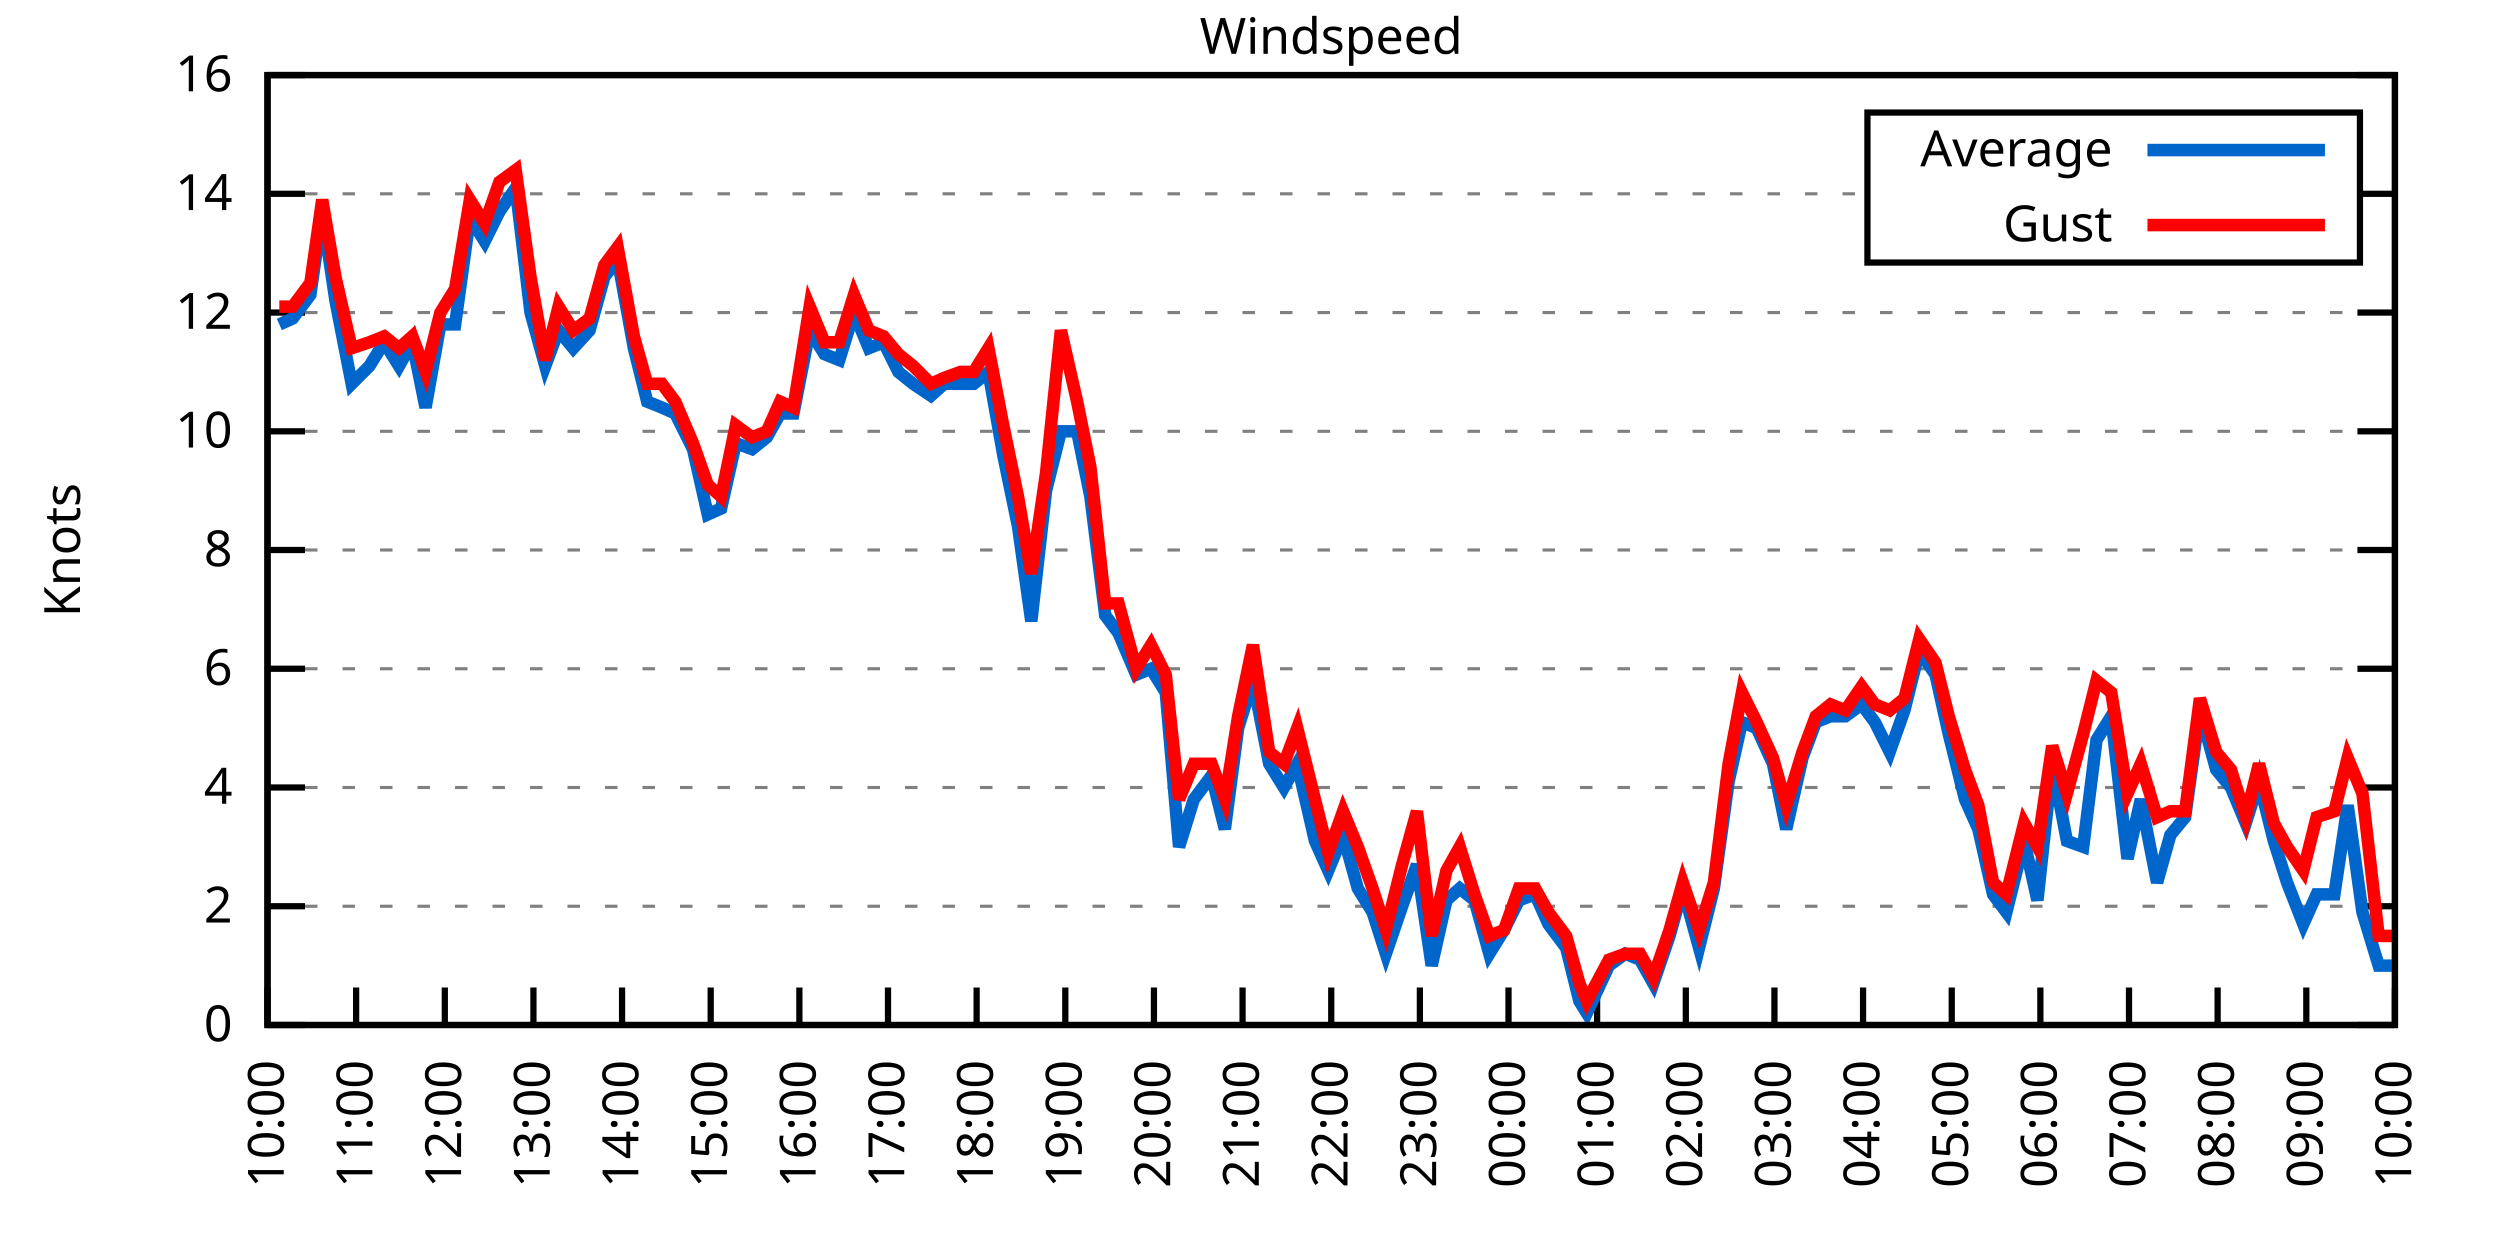
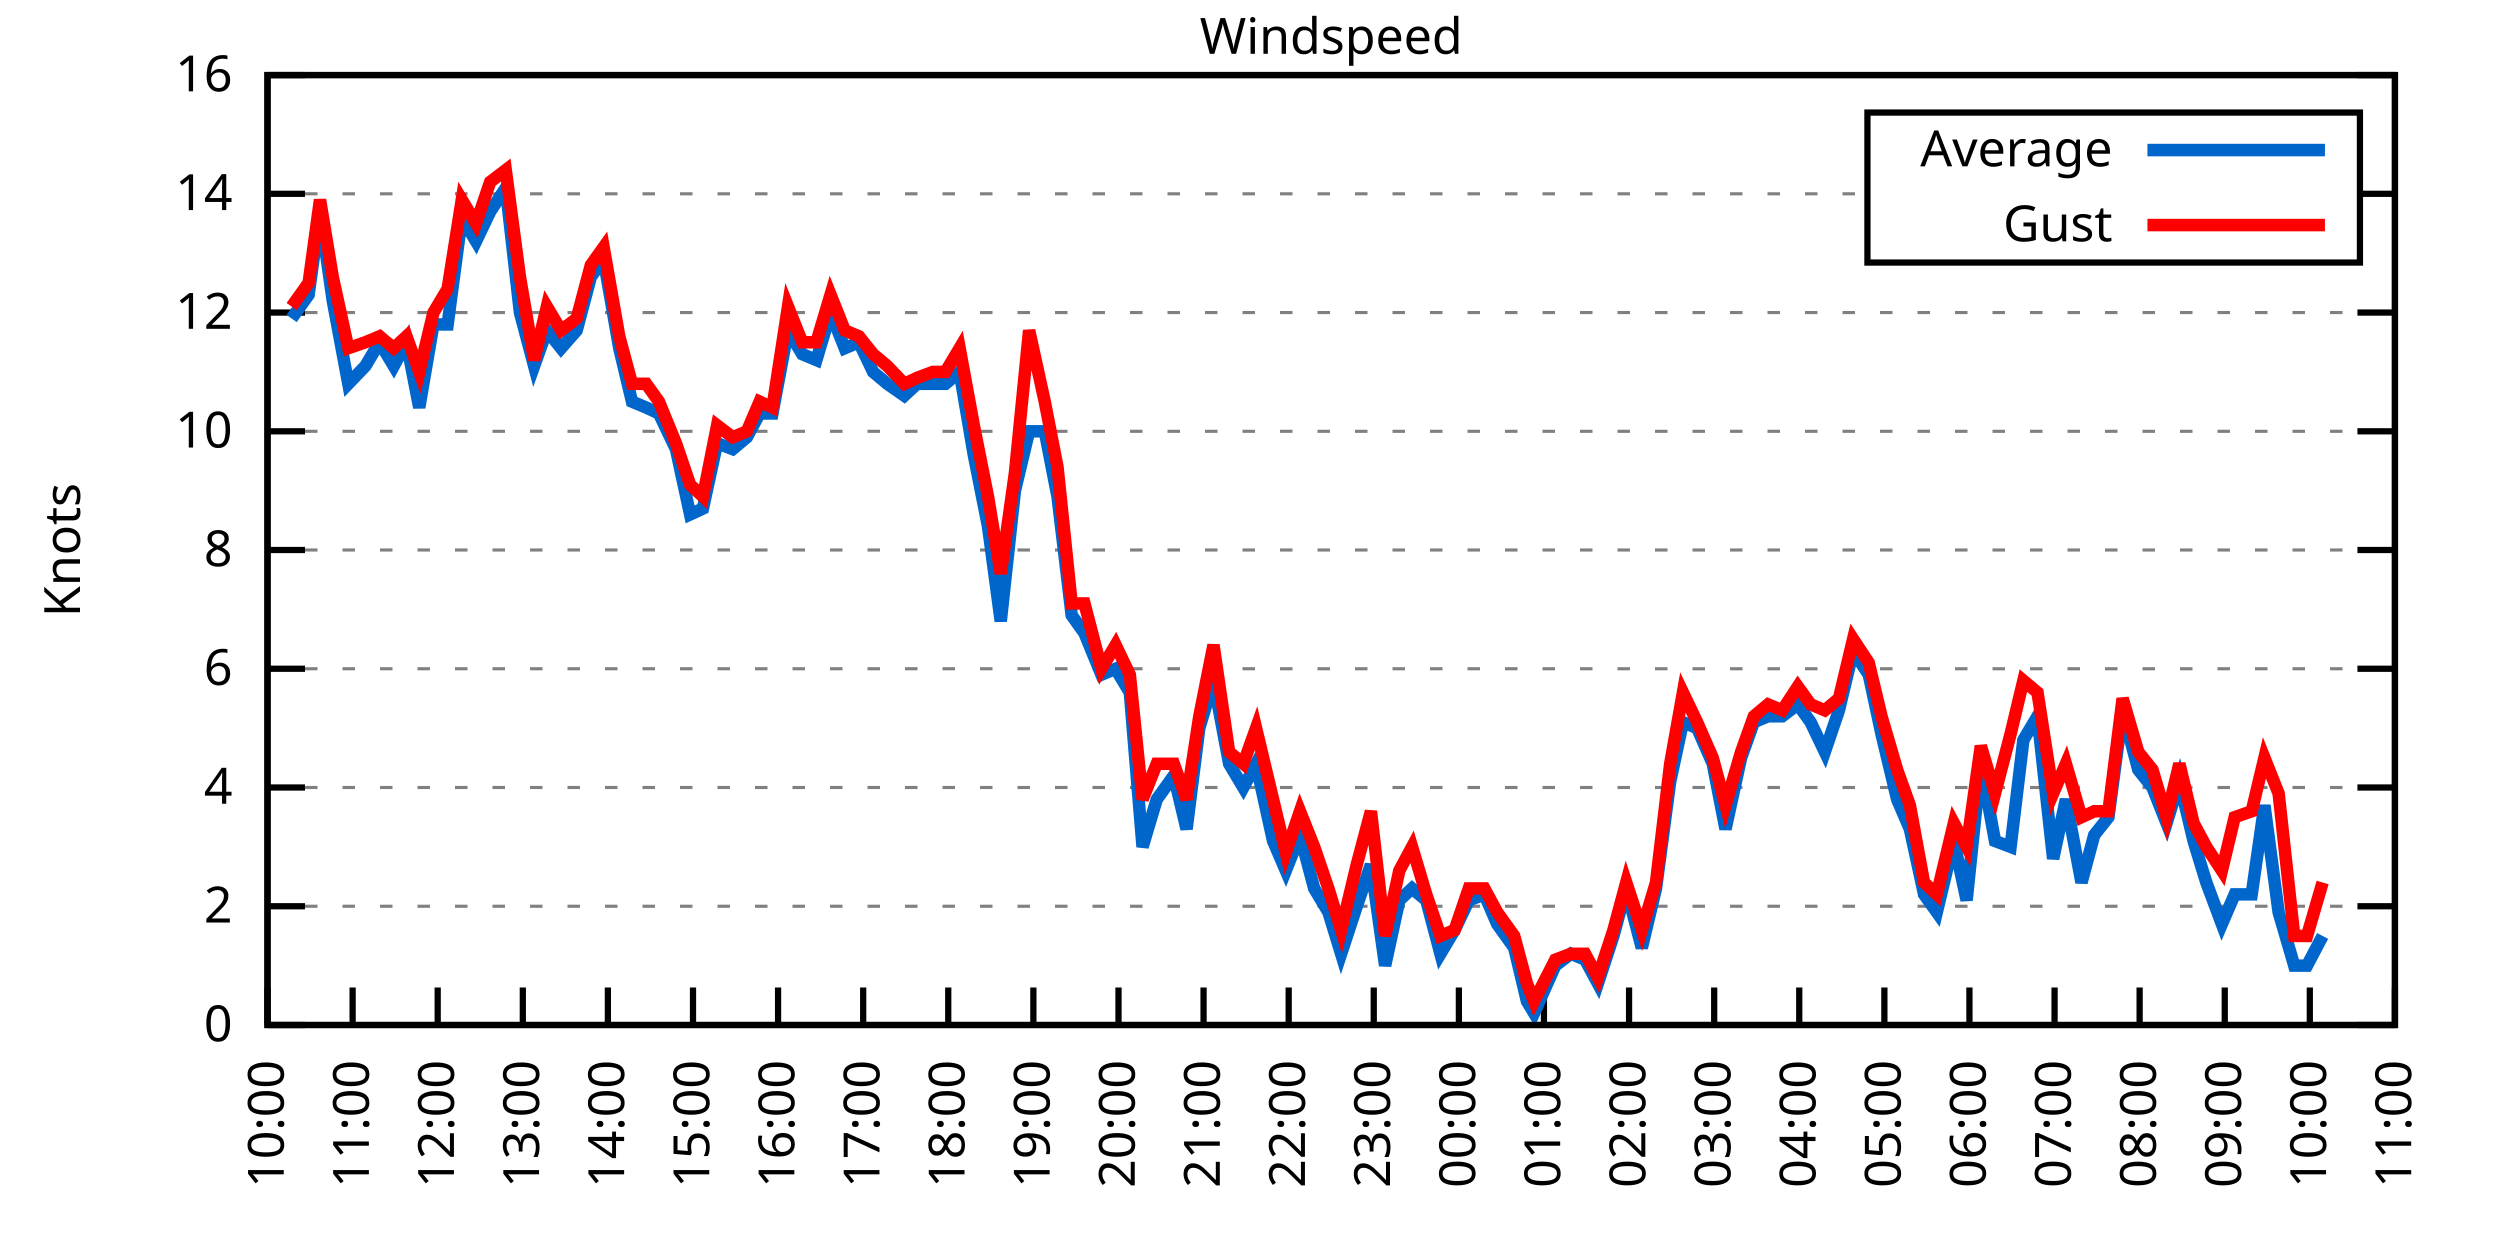
<svg xmlns="http://www.w3.org/2000/svg" xmlns:xlink="http://www.w3.org/1999/xlink" width="400" height="200" viewBox="0 0 400 200">
  <g id="gnuplot_canvas">
    <rect x="0" y="0" width="400" height="200" fill="none" />
    <defs>
      <circle id="gpDot" r="0.5" stroke-width="0.5" stroke="currentColor" />
      <path id="gpPt0" stroke-width="0.333" stroke="currentColor" d="M-1,0 h2 M0,-1 v2" />
      <path id="gpPt1" stroke-width="0.333" stroke="currentColor" d="M-1,-1 L1,1 M1,-1 L-1,1" />
      <path id="gpPt2" stroke-width="0.333" stroke="currentColor" d="M-1,0 L1,0 M0,-1 L0,1 M-1,-1 L1,1 M-1,1 L1,-1" />
      <rect id="gpPt3" stroke-width="0.333" stroke="currentColor" x="-1" y="-1" width="2" height="2" />
      <rect id="gpPt4" stroke-width="0.333" stroke="currentColor" fill="currentColor" x="-1" y="-1" width="2" height="2" />
      <circle id="gpPt5" stroke-width="0.333" stroke="currentColor" cx="0" cy="0" r="1" />
      <use xlink:href="#gpPt5" id="gpPt6" fill="currentColor" stroke="none" />
      <path id="gpPt7" stroke-width="0.333" stroke="currentColor" d="M0,-1.33 L-1.33,0.67 L1.33,0.67 z" />
      <use xlink:href="#gpPt7" id="gpPt8" fill="currentColor" stroke="none" />
      <use xlink:href="#gpPt7" id="gpPt9" stroke="currentColor" transform="rotate(180)" />
      <use xlink:href="#gpPt9" id="gpPt10" fill="currentColor" stroke="none" />
      <use xlink:href="#gpPt3" id="gpPt11" stroke="currentColor" transform="rotate(45)" />
      <use xlink:href="#gpPt11" id="gpPt12" fill="currentColor" stroke="none" />
      <path id="gpPt13" stroke-width="0.333" stroke="currentColor" d="M0,1.330 L1.265,0.411 L0.782,-1.067 L-0.782,-1.076 L-1.265,0.411 z" />
      <use xlink:href="#gpPt13" id="gpPt14" fill="currentColor" stroke="none" />
      <filter id="textbox" filterUnits="objectBoundingBox" x="0" y="0" height="1" width="1">
        <feFlood flood-color="white" flood-opacity="1" result="bgnd" />
        <feComposite in="SourceGraphic" in2="bgnd" operator="atop" />
      </filter>
      <filter id="greybox" filterUnits="objectBoundingBox" x="0" y="0" height="1" width="1">
        <feFlood flood-color="lightgrey" flood-opacity="1" result="grey" />
        <feComposite in="SourceGraphic" in2="grey" operator="atop" />
      </filter>
    </defs>
    <g fill="none" color="white" stroke="currentColor" stroke-width="1.00" stroke-linecap="butt" stroke-linejoin="miter">
</g>
    <g fill="none" color="black" stroke="currentColor" stroke-width="1.00" stroke-linecap="butt" stroke-linejoin="miter">
      <g stroke="none" shape-rendering="crispEdges">
        <polygon fill="rgb(255, 255, 255)" points="42.80,164.00 383.18,164.00 383.18,12.02 42.80,12.02 " />
      </g>
    </g>
    <g fill="none" color="black" stroke="currentColor" stroke-width="1.00" stroke-linecap="butt" stroke-linejoin="miter">
</g>
    <g fill="none" color="black" stroke="black" stroke-width="0.50" stroke-linecap="butt" stroke-linejoin="miter">
</g>
    <g fill="none" color="gray" stroke="currentColor" stroke-width="0.50" stroke-linecap="butt" stroke-linejoin="miter">
      <path stroke="gray" stroke-dasharray="2,4" class="gridline" d="M42.80,164.00 L383.19,164.00  " />
    </g>
    <g fill="none" color="gray" stroke="gray" stroke-width="1.00" stroke-linecap="butt" stroke-linejoin="miter">
</g>
    <g fill="none" color="black" stroke="currentColor" stroke-width="1.00" stroke-linecap="butt" stroke-linejoin="miter">
      <path stroke="black" d="M42.80,164.00 L48.80,164.00 M383.19,164.00 L377.19,164.00  " />
      <g transform="translate(37.20,166.60)" stroke="none" fill="black" font-family="Sans" font-size="8.00" text-anchor="end">
        <text>
          <tspan font-family="Sans"> 0</tspan>
        </text>
      </g>
    </g>
    <g fill="none" color="black" stroke="currentColor" stroke-width="1.00" stroke-linecap="butt" stroke-linejoin="miter">
</g>
    <g fill="none" color="black" stroke="black" stroke-width="0.50" stroke-linecap="butt" stroke-linejoin="miter">
</g>
    <g fill="none" color="gray" stroke="currentColor" stroke-width="0.50" stroke-linecap="butt" stroke-linejoin="miter">
      <path stroke="gray" stroke-dasharray="2,4" class="gridline" d="M42.80,145.00 L383.19,145.00  " />
    </g>
    <g fill="none" color="gray" stroke="gray" stroke-width="1.00" stroke-linecap="butt" stroke-linejoin="miter">
</g>
    <g fill="none" color="black" stroke="currentColor" stroke-width="1.00" stroke-linecap="butt" stroke-linejoin="miter">
      <path stroke="black" d="M42.80,145.00 L48.80,145.00 M383.19,145.00 L377.19,145.00  " />
      <g transform="translate(37.20,147.60)" stroke="none" fill="black" font-family="Sans" font-size="8.00" text-anchor="end">
        <text>
          <tspan font-family="Sans"> 2</tspan>
        </text>
      </g>
    </g>
    <g fill="none" color="black" stroke="currentColor" stroke-width="1.00" stroke-linecap="butt" stroke-linejoin="miter">
</g>
    <g fill="none" color="black" stroke="black" stroke-width="0.50" stroke-linecap="butt" stroke-linejoin="miter">
</g>
    <g fill="none" color="gray" stroke="currentColor" stroke-width="0.50" stroke-linecap="butt" stroke-linejoin="miter">
      <path stroke="gray" stroke-dasharray="2,4" class="gridline" d="M42.80,126.00 L383.19,126.00  " />
    </g>
    <g fill="none" color="gray" stroke="gray" stroke-width="1.00" stroke-linecap="butt" stroke-linejoin="miter">
</g>
    <g fill="none" color="black" stroke="currentColor" stroke-width="1.00" stroke-linecap="butt" stroke-linejoin="miter">
      <path stroke="black" d="M42.80,126.00 L48.80,126.00 M383.19,126.00 L377.19,126.00  " />
      <g transform="translate(37.20,128.60)" stroke="none" fill="black" font-family="Sans" font-size="8.00" text-anchor="end">
        <text>
          <tspan font-family="Sans"> 4</tspan>
        </text>
      </g>
    </g>
    <g fill="none" color="black" stroke="currentColor" stroke-width="1.00" stroke-linecap="butt" stroke-linejoin="miter">
</g>
    <g fill="none" color="black" stroke="black" stroke-width="0.50" stroke-linecap="butt" stroke-linejoin="miter">
</g>
    <g fill="none" color="gray" stroke="currentColor" stroke-width="0.50" stroke-linecap="butt" stroke-linejoin="miter">
      <path stroke="gray" stroke-dasharray="2,4" class="gridline" d="M42.80,107.00 L383.19,107.00  " />
    </g>
    <g fill="none" color="gray" stroke="gray" stroke-width="1.00" stroke-linecap="butt" stroke-linejoin="miter">
</g>
    <g fill="none" color="black" stroke="currentColor" stroke-width="1.00" stroke-linecap="butt" stroke-linejoin="miter">
      <path stroke="black" d="M42.80,107.00 L48.80,107.00 M383.19,107.00 L377.19,107.00  " />
      <g transform="translate(37.20,109.60)" stroke="none" fill="black" font-family="Sans" font-size="8.00" text-anchor="end">
        <text>
          <tspan font-family="Sans"> 6</tspan>
        </text>
      </g>
    </g>
    <g fill="none" color="black" stroke="currentColor" stroke-width="1.00" stroke-linecap="butt" stroke-linejoin="miter">
</g>
    <g fill="none" color="black" stroke="black" stroke-width="0.50" stroke-linecap="butt" stroke-linejoin="miter">
</g>
    <g fill="none" color="gray" stroke="currentColor" stroke-width="0.50" stroke-linecap="butt" stroke-linejoin="miter">
      <path stroke="gray" stroke-dasharray="2,4" class="gridline" d="M42.80,88.00 L383.19,88.00  " />
    </g>
    <g fill="none" color="gray" stroke="gray" stroke-width="1.00" stroke-linecap="butt" stroke-linejoin="miter">
</g>
    <g fill="none" color="black" stroke="currentColor" stroke-width="1.00" stroke-linecap="butt" stroke-linejoin="miter">
      <path stroke="black" d="M42.80,88.00 L48.80,88.00 M383.19,88.00 L377.19,88.00  " />
      <g transform="translate(37.20,90.60)" stroke="none" fill="black" font-family="Sans" font-size="8.00" text-anchor="end">
        <text>
          <tspan font-family="Sans"> 8</tspan>
        </text>
      </g>
    </g>
    <g fill="none" color="black" stroke="currentColor" stroke-width="1.00" stroke-linecap="butt" stroke-linejoin="miter">
</g>
    <g fill="none" color="black" stroke="black" stroke-width="0.50" stroke-linecap="butt" stroke-linejoin="miter">
</g>
    <g fill="none" color="gray" stroke="currentColor" stroke-width="0.50" stroke-linecap="butt" stroke-linejoin="miter">
      <path stroke="gray" stroke-dasharray="2,4" class="gridline" d="M42.80,69.01 L383.19,69.01  " />
    </g>
    <g fill="none" color="gray" stroke="gray" stroke-width="1.00" stroke-linecap="butt" stroke-linejoin="miter">
</g>
    <g fill="none" color="black" stroke="currentColor" stroke-width="1.00" stroke-linecap="butt" stroke-linejoin="miter">
      <path stroke="black" d="M42.80,69.01 L48.80,69.01 M383.19,69.01 L377.19,69.01  " />
      <g transform="translate(37.20,71.61)" stroke="none" fill="black" font-family="Sans" font-size="8.00" text-anchor="end">
        <text>
          <tspan font-family="Sans"> 10</tspan>
        </text>
      </g>
    </g>
    <g fill="none" color="black" stroke="currentColor" stroke-width="1.00" stroke-linecap="butt" stroke-linejoin="miter">
</g>
    <g fill="none" color="black" stroke="black" stroke-width="0.50" stroke-linecap="butt" stroke-linejoin="miter">
</g>
    <g fill="none" color="gray" stroke="currentColor" stroke-width="0.50" stroke-linecap="butt" stroke-linejoin="miter">
      <path stroke="gray" stroke-dasharray="2,4" class="gridline" d="M42.80,50.01 L383.19,50.01  " />
    </g>
    <g fill="none" color="gray" stroke="gray" stroke-width="1.00" stroke-linecap="butt" stroke-linejoin="miter">
</g>
    <g fill="none" color="black" stroke="currentColor" stroke-width="1.00" stroke-linecap="butt" stroke-linejoin="miter">
      <path stroke="black" d="M42.80,50.01 L48.80,50.01 M383.19,50.01 L377.19,50.01  " />
      <g transform="translate(37.20,52.61)" stroke="none" fill="black" font-family="Sans" font-size="8.00" text-anchor="end">
        <text>
          <tspan font-family="Sans"> 12</tspan>
        </text>
      </g>
    </g>
    <g fill="none" color="black" stroke="currentColor" stroke-width="1.00" stroke-linecap="butt" stroke-linejoin="miter">
</g>
    <g fill="none" color="black" stroke="black" stroke-width="0.50" stroke-linecap="butt" stroke-linejoin="miter">
</g>
    <g fill="none" color="gray" stroke="currentColor" stroke-width="0.50" stroke-linecap="butt" stroke-linejoin="miter">
      <path stroke="gray" stroke-dasharray="2,4" class="gridline" d="M42.80,31.01 L298.79,31.01 M377.59,31.01 L383.19,31.01  " />
    </g>
    <g fill="none" color="gray" stroke="gray" stroke-width="1.00" stroke-linecap="butt" stroke-linejoin="miter">
</g>
    <g fill="none" color="black" stroke="currentColor" stroke-width="1.00" stroke-linecap="butt" stroke-linejoin="miter">
      <path stroke="black" d="M42.80,31.01 L48.80,31.01 M383.19,31.01 L377.19,31.01  " />
      <g transform="translate(37.20,33.61)" stroke="none" fill="black" font-family="Sans" font-size="8.00" text-anchor="end">
        <text>
          <tspan font-family="Sans"> 14</tspan>
        </text>
      </g>
    </g>
    <g fill="none" color="black" stroke="currentColor" stroke-width="1.00" stroke-linecap="butt" stroke-linejoin="miter">
</g>
    <g fill="none" color="black" stroke="black" stroke-width="0.50" stroke-linecap="butt" stroke-linejoin="miter">
</g>
    <g fill="none" color="gray" stroke="currentColor" stroke-width="0.50" stroke-linecap="butt" stroke-linejoin="miter">
      <path stroke="gray" stroke-dasharray="2,4" class="gridline" d="M42.80,12.01 L383.19,12.01  " />
    </g>
    <g fill="none" color="gray" stroke="gray" stroke-width="1.00" stroke-linecap="butt" stroke-linejoin="miter">
</g>
    <g fill="none" color="black" stroke="currentColor" stroke-width="1.00" stroke-linecap="butt" stroke-linejoin="miter">
      <path stroke="black" d="M42.80,12.01 L48.80,12.01 M383.19,12.01 L377.19,12.01  " />
      <g transform="translate(37.20,14.61)" stroke="none" fill="black" font-family="Sans" font-size="8.00" text-anchor="end">
        <text>
          <tspan font-family="Sans"> 16</tspan>
        </text>
      </g>
    </g>
    <g fill="none" color="black" stroke="currentColor" stroke-width="1.00" stroke-linecap="butt" stroke-linejoin="miter">
      <path stroke="black" d="M42.80,164.00 L42.80,158.00  " />
      <g transform="translate(45.40,169.60) rotate(270.00)" stroke="none" fill="black" font-family="Sans" font-size="8.00" text-anchor="end">
        <text>
          <tspan font-family="Sans">10:00</tspan>
        </text>
      </g>
    </g>
    <g fill="none" color="black" stroke="currentColor" stroke-width="1.00" stroke-linecap="butt" stroke-linejoin="miter">
-       <path stroke="black" d="M56.98,164.00 L56.98,158.00  " />
-       <g transform="translate(59.58,169.60) rotate(270.00)" stroke="none" fill="black" font-family="Sans" font-size="8.00" text-anchor="end">
+       <path stroke="black" d="M56.42,164.00 L56.42,158.00  " />
+       <g transform="translate(59.02,169.60) rotate(270.00)" stroke="none" fill="black" font-family="Sans" font-size="8.00" text-anchor="end">
        <text>
          <tspan font-family="Sans">11:00</tspan>
        </text>
      </g>
    </g>
    <g fill="none" color="black" stroke="currentColor" stroke-width="1.00" stroke-linecap="butt" stroke-linejoin="miter">
-       <path stroke="black" d="M71.17,164.00 L71.17,158.00  " />
-       <g transform="translate(73.77,169.60) rotate(270.00)" stroke="none" fill="black" font-family="Sans" font-size="8.00" text-anchor="end">
+       <path stroke="black" d="M70.03,164.00 L70.03,158.00  " />
+       <g transform="translate(72.63,169.60) rotate(270.00)" stroke="none" fill="black" font-family="Sans" font-size="8.00" text-anchor="end">
        <text>
          <tspan font-family="Sans">12:00</tspan>
        </text>
      </g>
    </g>
    <g fill="none" color="black" stroke="currentColor" stroke-width="1.00" stroke-linecap="butt" stroke-linejoin="miter">
-       <path stroke="black" d="M85.35,164.00 L85.35,158.00  " />
-       <g transform="translate(87.95,169.60) rotate(270.00)" stroke="none" fill="black" font-family="Sans" font-size="8.00" text-anchor="end">
+       <path stroke="black" d="M83.65,164.00 L83.65,158.00  " />
+       <g transform="translate(86.25,169.60) rotate(270.00)" stroke="none" fill="black" font-family="Sans" font-size="8.00" text-anchor="end">
        <text>
          <tspan font-family="Sans">13:00</tspan>
        </text>
      </g>
    </g>
    <g fill="none" color="black" stroke="currentColor" stroke-width="1.00" stroke-linecap="butt" stroke-linejoin="miter">
-       <path stroke="black" d="M99.53,164.00 L99.53,158.00  " />
-       <g transform="translate(102.13,169.60) rotate(270.00)" stroke="none" fill="black" font-family="Sans" font-size="8.00" text-anchor="end">
+       <path stroke="black" d="M97.26,164.00 L97.26,158.00  " />
+       <g transform="translate(99.86,169.60) rotate(270.00)" stroke="none" fill="black" font-family="Sans" font-size="8.00" text-anchor="end">
        <text>
          <tspan font-family="Sans">14:00</tspan>
        </text>
      </g>
    </g>
    <g fill="none" color="black" stroke="currentColor" stroke-width="1.00" stroke-linecap="butt" stroke-linejoin="miter">
-       <path stroke="black" d="M113.71,164.00 L113.71,158.00  " />
-       <g transform="translate(116.31,169.60) rotate(270.00)" stroke="none" fill="black" font-family="Sans" font-size="8.00" text-anchor="end">
+       <path stroke="black" d="M110.88,164.00 L110.88,158.00  " />
+       <g transform="translate(113.48,169.60) rotate(270.00)" stroke="none" fill="black" font-family="Sans" font-size="8.00" text-anchor="end">
        <text>
          <tspan font-family="Sans">15:00</tspan>
        </text>
      </g>
    </g>
    <g fill="none" color="black" stroke="currentColor" stroke-width="1.00" stroke-linecap="butt" stroke-linejoin="miter">
-       <path stroke="black" d="M127.90,164.00 L127.90,158.00  " />
-       <g transform="translate(130.50,169.60) rotate(270.00)" stroke="none" fill="black" font-family="Sans" font-size="8.00" text-anchor="end">
+       <path stroke="black" d="M124.49,164.00 L124.49,158.00  " />
+       <g transform="translate(127.09,169.60) rotate(270.00)" stroke="none" fill="black" font-family="Sans" font-size="8.00" text-anchor="end">
        <text>
          <tspan font-family="Sans">16:00</tspan>
        </text>
      </g>
    </g>
    <g fill="none" color="black" stroke="currentColor" stroke-width="1.00" stroke-linecap="butt" stroke-linejoin="miter">
-       <path stroke="black" d="M142.08,164.00 L142.08,158.00  " />
-       <g transform="translate(144.68,169.60) rotate(270.00)" stroke="none" fill="black" font-family="Sans" font-size="8.00" text-anchor="end">
+       <path stroke="black" d="M138.11,164.00 L138.11,158.00  " />
+       <g transform="translate(140.71,169.60) rotate(270.00)" stroke="none" fill="black" font-family="Sans" font-size="8.00" text-anchor="end">
        <text>
          <tspan font-family="Sans">17:00</tspan>
        </text>
      </g>
    </g>
    <g fill="none" color="black" stroke="currentColor" stroke-width="1.00" stroke-linecap="butt" stroke-linejoin="miter">
-       <path stroke="black" d="M156.26,164.00 L156.26,158.00  " />
-       <g transform="translate(158.86,169.60) rotate(270.00)" stroke="none" fill="black" font-family="Sans" font-size="8.00" text-anchor="end">
+       <path stroke="black" d="M151.72,164.00 L151.72,158.00  " />
+       <g transform="translate(154.32,169.60) rotate(270.00)" stroke="none" fill="black" font-family="Sans" font-size="8.00" text-anchor="end">
        <text>
          <tspan font-family="Sans">18:00</tspan>
        </text>
      </g>
    </g>
    <g fill="none" color="black" stroke="currentColor" stroke-width="1.00" stroke-linecap="butt" stroke-linejoin="miter">
-       <path stroke="black" d="M170.45,164.00 L170.45,158.00  " />
-       <g transform="translate(173.05,169.60) rotate(270.00)" stroke="none" fill="black" font-family="Sans" font-size="8.00" text-anchor="end">
+       <path stroke="black" d="M165.34,164.00 L165.34,158.00  " />
+       <g transform="translate(167.94,169.60) rotate(270.00)" stroke="none" fill="black" font-family="Sans" font-size="8.00" text-anchor="end">
        <text>
          <tspan font-family="Sans">19:00</tspan>
        </text>
      </g>
    </g>
    <g fill="none" color="black" stroke="currentColor" stroke-width="1.00" stroke-linecap="butt" stroke-linejoin="miter">
-       <path stroke="black" d="M184.63,164.00 L184.63,158.00  " />
-       <g transform="translate(187.23,169.60) rotate(270.00)" stroke="none" fill="black" font-family="Sans" font-size="8.00" text-anchor="end">
+       <path stroke="black" d="M178.96,164.00 L178.96,158.00  " />
+       <g transform="translate(181.56,169.60) rotate(270.00)" stroke="none" fill="black" font-family="Sans" font-size="8.00" text-anchor="end">
        <text>
          <tspan font-family="Sans">20:00</tspan>
        </text>
      </g>
    </g>
    <g fill="none" color="black" stroke="currentColor" stroke-width="1.00" stroke-linecap="butt" stroke-linejoin="miter">
-       <path stroke="black" d="M198.81,164.00 L198.81,158.00  " />
-       <g transform="translate(201.41,169.60) rotate(270.00)" stroke="none" fill="black" font-family="Sans" font-size="8.00" text-anchor="end">
+       <path stroke="black" d="M192.57,164.00 L192.57,158.00  " />
+       <g transform="translate(195.17,169.60) rotate(270.00)" stroke="none" fill="black" font-family="Sans" font-size="8.00" text-anchor="end">
        <text>
          <tspan font-family="Sans">21:00</tspan>
        </text>
      </g>
    </g>
    <g fill="none" color="black" stroke="currentColor" stroke-width="1.00" stroke-linecap="butt" stroke-linejoin="miter">
-       <path stroke="black" d="M213.00,164.00 L213.00,158.00  " />
-       <g transform="translate(215.60,169.60) rotate(270.00)" stroke="none" fill="black" font-family="Sans" font-size="8.00" text-anchor="end">
+       <path stroke="black" d="M206.19,164.00 L206.19,158.00  " />
+       <g transform="translate(208.79,169.60) rotate(270.00)" stroke="none" fill="black" font-family="Sans" font-size="8.00" text-anchor="end">
        <text>
          <tspan font-family="Sans">22:00</tspan>
        </text>
      </g>
    </g>
    <g fill="none" color="black" stroke="currentColor" stroke-width="1.00" stroke-linecap="butt" stroke-linejoin="miter">
-       <path stroke="black" d="M227.18,164.00 L227.18,158.00  " />
-       <g transform="translate(229.78,169.60) rotate(270.00)" stroke="none" fill="black" font-family="Sans" font-size="8.00" text-anchor="end">
+       <path stroke="black" d="M219.80,164.00 L219.80,158.00  " />
+       <g transform="translate(222.40,169.60) rotate(270.00)" stroke="none" fill="black" font-family="Sans" font-size="8.00" text-anchor="end">
        <text>
          <tspan font-family="Sans">23:00</tspan>
        </text>
      </g>
    </g>
    <g fill="none" color="black" stroke="currentColor" stroke-width="1.00" stroke-linecap="butt" stroke-linejoin="miter">
-       <path stroke="black" d="M241.36,164.00 L241.36,158.00  " />
-       <g transform="translate(243.96,169.60) rotate(270.00)" stroke="none" fill="black" font-family="Sans" font-size="8.00" text-anchor="end">
+       <path stroke="black" d="M233.42,164.00 L233.42,158.00  " />
+       <g transform="translate(236.02,169.60) rotate(270.00)" stroke="none" fill="black" font-family="Sans" font-size="8.00" text-anchor="end">
        <text>
          <tspan font-family="Sans">00:00</tspan>
        </text>
      </g>
    </g>
    <g fill="none" color="black" stroke="currentColor" stroke-width="1.00" stroke-linecap="butt" stroke-linejoin="miter">
-       <path stroke="black" d="M255.54,164.00 L255.54,158.00  " />
-       <g transform="translate(258.14,169.60) rotate(270.00)" stroke="none" fill="black" font-family="Sans" font-size="8.00" text-anchor="end">
+       <path stroke="black" d="M247.03,164.00 L247.03,158.00  " />
+       <g transform="translate(249.63,169.60) rotate(270.00)" stroke="none" fill="black" font-family="Sans" font-size="8.00" text-anchor="end">
        <text>
          <tspan font-family="Sans">01:00</tspan>
        </text>
      </g>
    </g>
    <g fill="none" color="black" stroke="currentColor" stroke-width="1.00" stroke-linecap="butt" stroke-linejoin="miter">
-       <path stroke="black" d="M269.73,164.00 L269.73,158.00  " />
-       <g transform="translate(272.33,169.60) rotate(270.00)" stroke="none" fill="black" font-family="Sans" font-size="8.00" text-anchor="end">
+       <path stroke="black" d="M260.65,164.00 L260.65,158.00  " />
+       <g transform="translate(263.25,169.60) rotate(270.00)" stroke="none" fill="black" font-family="Sans" font-size="8.00" text-anchor="end">
        <text>
          <tspan font-family="Sans">02:00</tspan>
        </text>
      </g>
    </g>
    <g fill="none" color="black" stroke="currentColor" stroke-width="1.00" stroke-linecap="butt" stroke-linejoin="miter">
-       <path stroke="black" d="M283.91,164.00 L283.91,158.00  " />
-       <g transform="translate(286.51,169.60) rotate(270.00)" stroke="none" fill="black" font-family="Sans" font-size="8.00" text-anchor="end">
+       <path stroke="black" d="M274.27,164.00 L274.27,158.00  " />
+       <g transform="translate(276.87,169.60) rotate(270.00)" stroke="none" fill="black" font-family="Sans" font-size="8.00" text-anchor="end">
        <text>
          <tspan font-family="Sans">03:00</tspan>
        </text>
      </g>
    </g>
    <g fill="none" color="black" stroke="currentColor" stroke-width="1.00" stroke-linecap="butt" stroke-linejoin="miter">
-       <path stroke="black" d="M298.09,164.00 L298.09,158.00  " />
-       <g transform="translate(300.69,169.60) rotate(270.00)" stroke="none" fill="black" font-family="Sans" font-size="8.00" text-anchor="end">
+       <path stroke="black" d="M287.88,164.00 L287.88,158.00  " />
+       <g transform="translate(290.48,169.60) rotate(270.00)" stroke="none" fill="black" font-family="Sans" font-size="8.00" text-anchor="end">
        <text>
          <tspan font-family="Sans">04:00</tspan>
        </text>
      </g>
    </g>
    <g fill="none" color="black" stroke="currentColor" stroke-width="1.00" stroke-linecap="butt" stroke-linejoin="miter">
-       <path stroke="black" d="M312.28,164.00 L312.28,158.00  " />
-       <g transform="translate(314.88,169.60) rotate(270.00)" stroke="none" fill="black" font-family="Sans" font-size="8.00" text-anchor="end">
+       <path stroke="black" d="M301.50,164.00 L301.50,158.00  " />
+       <g transform="translate(304.10,169.60) rotate(270.00)" stroke="none" fill="black" font-family="Sans" font-size="8.00" text-anchor="end">
        <text>
          <tspan font-family="Sans">05:00</tspan>
        </text>
      </g>
    </g>
    <g fill="none" color="black" stroke="currentColor" stroke-width="1.00" stroke-linecap="butt" stroke-linejoin="miter">
-       <path stroke="black" d="M326.46,164.00 L326.46,158.00  " />
-       <g transform="translate(329.06,169.60) rotate(270.00)" stroke="none" fill="black" font-family="Sans" font-size="8.00" text-anchor="end">
+       <path stroke="black" d="M315.11,164.00 L315.11,158.00  " />
+       <g transform="translate(317.71,169.60) rotate(270.00)" stroke="none" fill="black" font-family="Sans" font-size="8.00" text-anchor="end">
        <text>
          <tspan font-family="Sans">06:00</tspan>
        </text>
      </g>
    </g>
    <g fill="none" color="black" stroke="currentColor" stroke-width="1.00" stroke-linecap="butt" stroke-linejoin="miter">
-       <path stroke="black" d="M340.64,164.00 L340.64,158.00  " />
-       <g transform="translate(343.24,169.60) rotate(270.00)" stroke="none" fill="black" font-family="Sans" font-size="8.00" text-anchor="end">
+       <path stroke="black" d="M328.73,164.00 L328.73,158.00  " />
+       <g transform="translate(331.33,169.60) rotate(270.00)" stroke="none" fill="black" font-family="Sans" font-size="8.00" text-anchor="end">
        <text>
          <tspan font-family="Sans">07:00</tspan>
        </text>
      </g>
    </g>
    <g fill="none" color="black" stroke="currentColor" stroke-width="1.00" stroke-linecap="butt" stroke-linejoin="miter">
-       <path stroke="black" d="M354.82,164.00 L354.82,158.00  " />
-       <g transform="translate(357.42,169.60) rotate(270.00)" stroke="none" fill="black" font-family="Sans" font-size="8.00" text-anchor="end">
+       <path stroke="black" d="M342.34,164.00 L342.34,158.00  " />
+       <g transform="translate(344.94,169.60) rotate(270.00)" stroke="none" fill="black" font-family="Sans" font-size="8.00" text-anchor="end">
        <text>
          <tspan font-family="Sans">08:00</tspan>
        </text>
      </g>
    </g>
    <g fill="none" color="black" stroke="currentColor" stroke-width="1.00" stroke-linecap="butt" stroke-linejoin="miter">
-       <path stroke="black" d="M369.01,164.00 L369.01,158.00  " />
-       <g transform="translate(371.61,169.60) rotate(270.00)" stroke="none" fill="black" font-family="Sans" font-size="8.00" text-anchor="end">
+       <path stroke="black" d="M355.96,164.00 L355.96,158.00  " />
+       <g transform="translate(358.56,169.60) rotate(270.00)" stroke="none" fill="black" font-family="Sans" font-size="8.00" text-anchor="end">
        <text>
          <tspan font-family="Sans">09:00</tspan>
+         </text>
+       </g>
+     </g>
+     <g fill="none" color="black" stroke="currentColor" stroke-width="1.00" stroke-linecap="butt" stroke-linejoin="miter">
+       <path stroke="black" d="M369.57,164.00 L369.57,158.00  " />
+       <g transform="translate(372.17,169.60) rotate(270.00)" stroke="none" fill="black" font-family="Sans" font-size="8.00" text-anchor="end">
+         <text>
+           <tspan font-family="Sans">10:00</tspan>
        </text>
      </g>
    </g>
    <g fill="none" color="black" stroke="currentColor" stroke-width="1.00" stroke-linecap="butt" stroke-linejoin="miter">
      <path stroke="black" d="M383.19,164.00 L383.19,158.00  " />
      <g transform="translate(385.79,169.60) rotate(270.00)" stroke="none" fill="black" font-family="Sans" font-size="8.00" text-anchor="end">
        <text>
-           <tspan font-family="Sans">10:00</tspan>
+           <tspan font-family="Sans">11:00</tspan>
        </text>
      </g>
    </g>
    <g fill="none" color="black" stroke="currentColor" stroke-width="1.00" stroke-linecap="butt" stroke-linejoin="miter">
</g>
    <g fill="none" color="black" stroke="currentColor" stroke-width="1.00" stroke-linecap="butt" stroke-linejoin="miter">
      <path stroke="black" d="M42.80,12.01 L42.80,164.00 L383.19,164.00 L383.19,12.01 L42.80,12.01 Z  " />
    </g>
    <g fill="none" color="black" stroke="currentColor" stroke-width="1.00" stroke-linecap="butt" stroke-linejoin="miter">
</g>
    <g fill="none" color="black" stroke="currentColor" stroke-width="1.00" stroke-linecap="butt" stroke-linejoin="miter">
      <path stroke="black" d="M298.79,42.01 L298.79,18.01 L377.59,18.01 L377.59,42.01 L298.79,42.01 Z  " />
    </g>
    <g id="Windspeed_plot_1">
      <g fill="none" color="white" stroke="black" stroke-width="2.00" stroke-linecap="butt" stroke-linejoin="miter">
</g>
      <g fill="none" color="black" stroke="currentColor" stroke-width="2.00" stroke-linecap="butt" stroke-linejoin="miter">
        <g transform="translate(337.99,26.61)" stroke="none" fill="black" font-family="Sans" font-size="8.00" text-anchor="end">
          <text>
            <tspan font-family="Sans">Average</tspan>
          </text>
        </g>
      </g>
      <g fill="none" color="black" stroke="currentColor" stroke-width="2.00" stroke-linecap="butt" stroke-linejoin="miter">
-         <path stroke="rgb(  0, 102, 204)" d="M343.59,24.01 L371.99,24.01 M44.69,51.91 L46.82,50.96 L49.66,47.16 L51.55,33.86 L53.67,48.11 L56.27,61.41   L59.11,58.56 L61.47,54.76 L63.84,58.56 L65.97,54.76 L68.09,65.21 L70.46,51.91 L72.82,51.91 L75.18,34.81   L77.55,38.61 L79.91,33.86 L82.51,30.06 L84.88,50.01 L87.24,58.56 L89.37,52.86 L91.73,55.71 L94.33,52.86   L96.70,44.31 L98.82,41.46 L101.42,55.71 L103.55,64.26 L105.91,65.21 L108.04,66.16 L110.88,71.86 L113.24,82.31   L115.37,81.36 L117.73,70.91 L120.33,71.86 L122.70,69.96 L124.82,66.16 L126.95,66.16 L129.55,52.86 L131.92,56.66   L134.28,57.61 L136.64,50.01 L139.01,55.71 L141.37,54.76 L143.74,59.51 L146.10,61.41 L148.94,63.31 L151.06,61.41   L153.66,61.41 L155.79,61.41 L158.15,59.51 L160.52,72.81 L162.88,84.21 L165.01,99.40 L167.37,78.51 L169.74,69.01   L172.34,69.01 L174.46,79.46 L176.83,98.45 L178.96,101.30 L181.79,107.95 L184.16,107.00 L186.52,110.80 L188.65,135.50   L191.01,127.90 L193.85,124.10 L195.98,132.65 L198.10,116.50 L200.47,108.90 L203.07,122.20 L205.43,126.00 L207.56,122.20   L210.39,134.55 L212.52,139.30 L214.89,133.60 L217.25,142.15 L219.61,145.95 L221.74,152.60 L224.34,145.00 L226.71,138.35   L229.07,154.50 L231.43,144.05 L233.56,142.15 L235.92,144.05 L238.29,152.60 L240.65,148.80 L243.02,144.05 L245.62,143.10   L247.74,147.85 L250.58,151.65 L252.71,160.20 L253.89,162.10 L257.43,154.50 L260.04,152.60 L262.40,153.55 L264.53,157.35   L267.13,149.75 L269.25,142.15 L271.85,151.65 L274.22,142.15 L276.58,125.05 L278.71,115.55 L281.07,116.50 L283.67,122.20   L285.80,132.65 L288.40,121.25 L290.53,115.55 L292.89,114.60 L295.26,114.60 L297.86,112.70 L299.98,115.55 L302.35,120.30   L304.71,113.65 L307.08,104.15 L309.68,107.95 L311.80,117.45 L314.40,127.90 L316.53,132.65 L318.89,143.10 L321.02,145.95   L323.86,134.55 L325.99,144.05 L328.35,122.20 L330.71,134.55 L333.31,135.50 L335.44,118.40 L337.80,114.60 L340.40,137.40   L342.53,127.90 L345.13,141.20 L347.26,133.60 L349.62,130.75 L351.99,113.65 L354.59,123.15 L356.95,126.00 L359.32,131.70   L361.44,125.05 L363.81,134.55 L365.93,141.20 L368.53,147.85 L370.66,143.10 L373.50,143.10 L375.63,128.85 L377.99,145.95   L380.59,154.50 L382.72,154.50  " />
+         <path stroke="rgb(  0, 102, 204)" d="M343.59,24.01 L371.99,24.01 M46.66,50.96 L49.38,47.16 L51.20,33.86 L53.24,48.11 L55.73,61.41 L58.46,58.56   L60.73,54.76 L63.00,58.56 L65.04,54.76 L67.08,65.21 L69.35,51.91 L71.62,51.91 L73.89,34.81 L76.16,38.61   L78.43,33.86 L80.92,30.06 L83.19,50.01 L85.46,58.56 L87.50,52.86 L89.77,55.71 L92.27,52.86 L94.54,44.31   L96.58,41.46 L99.08,55.71 L101.12,64.26 L103.39,65.21 L105.43,66.16 L108.15,71.86 L110.42,82.31 L112.47,81.36   L114.74,70.91 L117.23,71.86 L119.50,69.96 L121.54,66.16 L123.59,66.16 L126.08,52.86 L128.35,56.66 L130.62,57.61   L132.89,50.01 L135.16,55.71 L137.43,54.76 L139.70,59.51 L141.97,61.41 L144.69,63.31 L146.73,61.41 L149.23,61.41   L151.27,61.41 L153.54,59.51 L155.81,72.81 L158.08,84.21 L160.12,99.40 L162.39,78.51 L164.66,69.01 L167.16,69.01   L169.20,79.46 L171.47,98.45 L173.51,101.30 L176.23,107.95 L178.50,107.00 L180.77,110.80 L182.81,135.50 L185.08,127.90   L187.81,124.10 L189.85,132.65 L191.89,116.50 L194.16,108.90 L196.66,122.20 L198.93,126.00 L200.97,122.20 L203.69,134.55   L205.73,139.30 L208.00,133.60 L210.27,142.15 L212.54,145.95 L214.58,152.60 L217.08,145.00 L219.35,138.35 L221.62,154.50   L223.89,144.05 L225.93,142.15 L228.20,144.05 L230.47,152.60 L232.74,148.80 L235.01,144.05 L237.50,143.10 L239.55,147.85   L242.27,151.65 L244.31,160.20 L245.45,162.10 L248.85,154.50 L251.35,152.60 L253.61,153.55 L255.66,157.35 L258.15,149.75   L260.20,142.15 L262.69,151.65 L264.96,142.15 L267.23,125.05 L269.27,115.55 L271.54,116.50 L274.04,122.20 L276.08,132.65   L278.58,121.25 L280.62,115.55 L282.89,114.60 L285.16,114.60 L287.65,112.70 L289.70,115.55 L291.97,120.30 L294.23,113.65   L296.50,104.15 L299.00,107.95 L301.04,117.45 L303.54,127.90 L305.58,132.65 L307.85,143.10 L309.89,145.95 L312.62,134.55   L314.66,144.05 L316.93,122.20 L319.20,134.55 L321.69,135.50 L323.74,118.40 L326.00,114.60 L328.50,137.40 L330.54,127.90   L333.04,141.20 L335.08,133.60 L337.35,130.75 L339.62,113.65 L342.12,123.15 L344.39,126.00 L346.65,131.70 L348.70,125.05   L350.97,134.55 L353.01,141.20 L355.50,147.85 L357.55,143.10 L360.27,143.10 L362.31,128.85 L364.58,145.95 L367.08,154.50   L369.12,154.50 L371.62,149.75  " />
      </g>
    </g>
    <g id="Windspeed_plot_2">
      <g fill="none" color="black" stroke="currentColor" stroke-width="2.00" stroke-linecap="butt" stroke-linejoin="miter">
        <g transform="translate(337.99,38.61)" stroke="none" fill="black" font-family="Sans" font-size="8.00" text-anchor="end">
          <text>
            <tspan font-family="Sans">Gust</tspan>
          </text>
        </g>
      </g>
      <g fill="none" color="black" stroke="currentColor" stroke-width="2.00" stroke-linecap="butt" stroke-linejoin="miter">
-         <path stroke="rgb(255,   0,   0)" d="M343.59,36.01 L371.99,36.01 M44.69,49.06 L46.82,49.06 L49.66,45.26 L51.55,31.96 L53.67,44.31 L56.27,55.71   L59.11,54.76 L61.47,53.81 L63.84,55.71 L65.97,53.81 L68.09,59.51 L70.46,50.01 L72.82,46.21 L75.18,31.96   L77.55,35.76 L79.91,29.11 L82.51,27.21 L84.88,44.31 L87.24,57.61 L89.37,49.06 L91.73,52.86 L94.33,50.96   L96.70,42.41 L98.82,39.56 L101.42,53.81 L103.55,61.41 L105.91,61.41 L108.04,64.26 L110.88,70.91 L113.24,77.56   L115.37,79.46 L117.73,68.06 L120.33,69.96 L122.70,69.01 L124.82,64.26 L126.95,65.21 L129.55,49.06 L131.92,54.76   L134.28,54.76 L136.64,47.16 L139.01,52.86 L141.37,53.81 L143.74,56.66 L146.10,58.56 L148.94,61.41 L151.06,60.46   L153.66,59.51 L155.79,59.51 L158.15,55.71 L160.52,68.06 L162.88,79.46 L165.01,91.80 L167.37,75.66 L169.74,52.86   L172.34,64.26 L174.46,74.71 L176.83,96.55 L178.96,96.55 L181.79,107.00 L184.16,103.20 L186.52,107.95 L188.65,127.90   L191.01,122.20 L193.85,122.20 L195.98,127.90 L198.10,114.60 L200.47,103.20 L203.07,120.30 L205.43,122.20 L207.56,116.50   L210.39,127.90 L212.52,136.45 L214.89,129.80 L217.25,135.50 L219.61,142.15 L221.74,148.80 L224.34,138.35 L226.71,129.80   L229.07,149.75 L231.43,139.30 L233.56,135.50 L235.92,143.10 L238.29,149.75 L240.65,148.80 L243.02,142.15 L245.62,142.15   L247.74,145.95 L250.58,149.75 L252.71,157.35 L253.89,160.20 L257.43,153.55 L260.04,152.60 L262.40,152.60 L264.53,156.40   L267.13,148.80 L269.25,141.20 L271.85,148.80 L274.22,141.20 L276.58,122.20 L278.71,110.80 L281.07,115.55 L283.67,121.25   L285.80,128.85 L288.40,120.30 L290.53,114.60 L292.89,112.70 L295.26,113.65 L297.86,109.85 L299.98,112.70 L302.35,113.65   L304.71,111.75 L307.08,102.25 L309.68,106.05 L311.80,114.60 L314.40,123.15 L316.53,128.85 L318.89,141.20 L321.02,143.10   L323.86,131.70 L325.99,135.50 L328.35,119.35 L330.71,126.95 L333.31,117.45 L335.44,108.90 L337.80,110.80 L340.40,126.95   L342.53,122.20 L345.13,130.75 L347.26,129.80 L349.62,129.80 L351.99,111.75 L354.59,120.30 L356.95,123.15 L359.32,130.75   L361.44,122.20 L363.81,131.70 L365.93,135.50 L368.53,139.30 L370.66,130.75 L373.50,129.80 L375.63,121.25 L377.99,126.95   L380.59,149.75 L382.72,149.75  " />
+         <path stroke="rgb(255,   0,   0)" d="M343.59,36.01 L371.99,36.01 M46.66,49.06 L49.38,45.26 L51.20,31.96 L53.24,44.31 L55.73,55.71 L58.46,54.76   L60.73,53.81 L63.00,55.71 L65.04,53.81 L67.08,59.51 L69.35,50.01 L71.62,46.21 L73.89,31.96 L76.16,35.76   L78.43,29.11 L80.92,27.21 L83.19,44.31 L85.46,57.61 L87.50,49.06 L89.77,52.86 L92.27,50.96 L94.54,42.41   L96.58,39.56 L99.08,53.81 L101.12,61.41 L103.39,61.41 L105.43,64.26 L108.15,70.91 L110.42,77.56 L112.47,79.46   L114.74,68.06 L117.23,69.96 L119.50,69.01 L121.54,64.26 L123.59,65.21 L126.08,49.06 L128.35,54.76 L130.62,54.76   L132.89,47.16 L135.16,52.86 L137.43,53.81 L139.70,56.66 L141.97,58.56 L144.69,61.41 L146.73,60.46 L149.23,59.51   L151.27,59.51 L153.54,55.71 L155.81,68.06 L158.08,79.46 L160.12,91.80 L162.39,75.66 L164.66,52.86 L167.16,64.26   L169.20,74.71 L171.47,96.55 L173.51,96.55 L176.23,107.00 L178.50,103.20 L180.77,107.95 L182.81,127.90 L185.08,122.20   L187.81,122.20 L189.85,127.90 L191.89,114.60 L194.16,103.20 L196.66,120.30 L198.93,122.20 L200.97,116.50 L203.69,127.90   L205.73,136.45 L208.00,129.80 L210.27,135.50 L212.54,142.15 L214.58,148.80 L217.08,138.35 L219.35,129.80 L221.62,149.75   L223.89,139.30 L225.93,135.50 L228.20,143.10 L230.47,149.75 L232.74,148.80 L235.01,142.15 L237.50,142.15 L239.55,145.95   L242.27,149.75 L244.31,157.35 L245.45,160.20 L248.85,153.55 L251.35,152.60 L253.61,152.60 L255.66,156.40 L258.15,148.80   L260.20,141.20 L262.69,148.80 L264.96,141.20 L267.23,122.20 L269.27,110.80 L271.54,115.55 L274.04,121.25 L276.08,128.85   L278.58,120.30 L280.62,114.60 L282.89,112.70 L285.16,113.65 L287.65,109.85 L289.70,112.70 L291.97,113.65 L294.23,111.75   L296.50,102.25 L299.00,106.05 L301.04,114.60 L303.54,123.15 L305.58,128.85 L307.85,141.20 L309.89,143.10 L312.62,131.70   L314.66,135.50 L316.93,119.35 L319.20,126.95 L321.69,117.45 L323.74,108.90 L326.00,110.80 L328.50,126.95 L330.54,122.20   L333.04,130.75 L335.08,129.80 L337.35,129.80 L339.62,111.75 L342.12,120.30 L344.39,123.15 L346.65,130.75 L348.70,122.20   L350.97,131.70 L353.01,135.50 L355.50,139.30 L357.55,130.75 L360.27,129.80 L362.31,121.25 L364.58,126.95 L367.08,149.75   L369.12,149.75 L371.62,141.20  " />
      </g>
    </g>
    <g fill="none" color="black" stroke="currentColor" stroke-width="2.00" stroke-linecap="butt" stroke-linejoin="miter">
</g>
    <g fill="none" color="black" stroke="black" stroke-width="1.00" stroke-linecap="butt" stroke-linejoin="miter">
</g>
    <g fill="none" color="black" stroke="currentColor" stroke-width="1.00" stroke-linecap="butt" stroke-linejoin="miter">
      <path stroke="black" d="M42.80,12.01 L42.80,164.00 L383.19,164.00 L383.19,12.01 L42.80,12.01 Z  " />
      <g transform="translate(12.80,88.01) rotate(270.00)" stroke="none" fill="black" font-family="Sans" font-size="8.00" text-anchor="middle">
        <text>
          <tspan font-family="Sans">Knots</tspan>
        </text>
      </g>
    </g>
    <g fill="none" color="black" stroke="currentColor" stroke-width="1.00" stroke-linecap="butt" stroke-linejoin="miter">
</g>
    <g fill="none" color="black" stroke="currentColor" stroke-width="1.00" stroke-linecap="butt" stroke-linejoin="miter">
      <g transform="translate(212.99,8.61)" stroke="none" fill="black" font-family="Sans" font-size="8.00" text-anchor="middle">
        <text>
          <tspan font-family="Sans">Windspeed</tspan>
        </text>
      </g>
    </g>
    <g fill="none" color="black" stroke="currentColor" stroke-width="1.00" stroke-linecap="butt" stroke-linejoin="miter">
</g>
  </g>
</svg>
